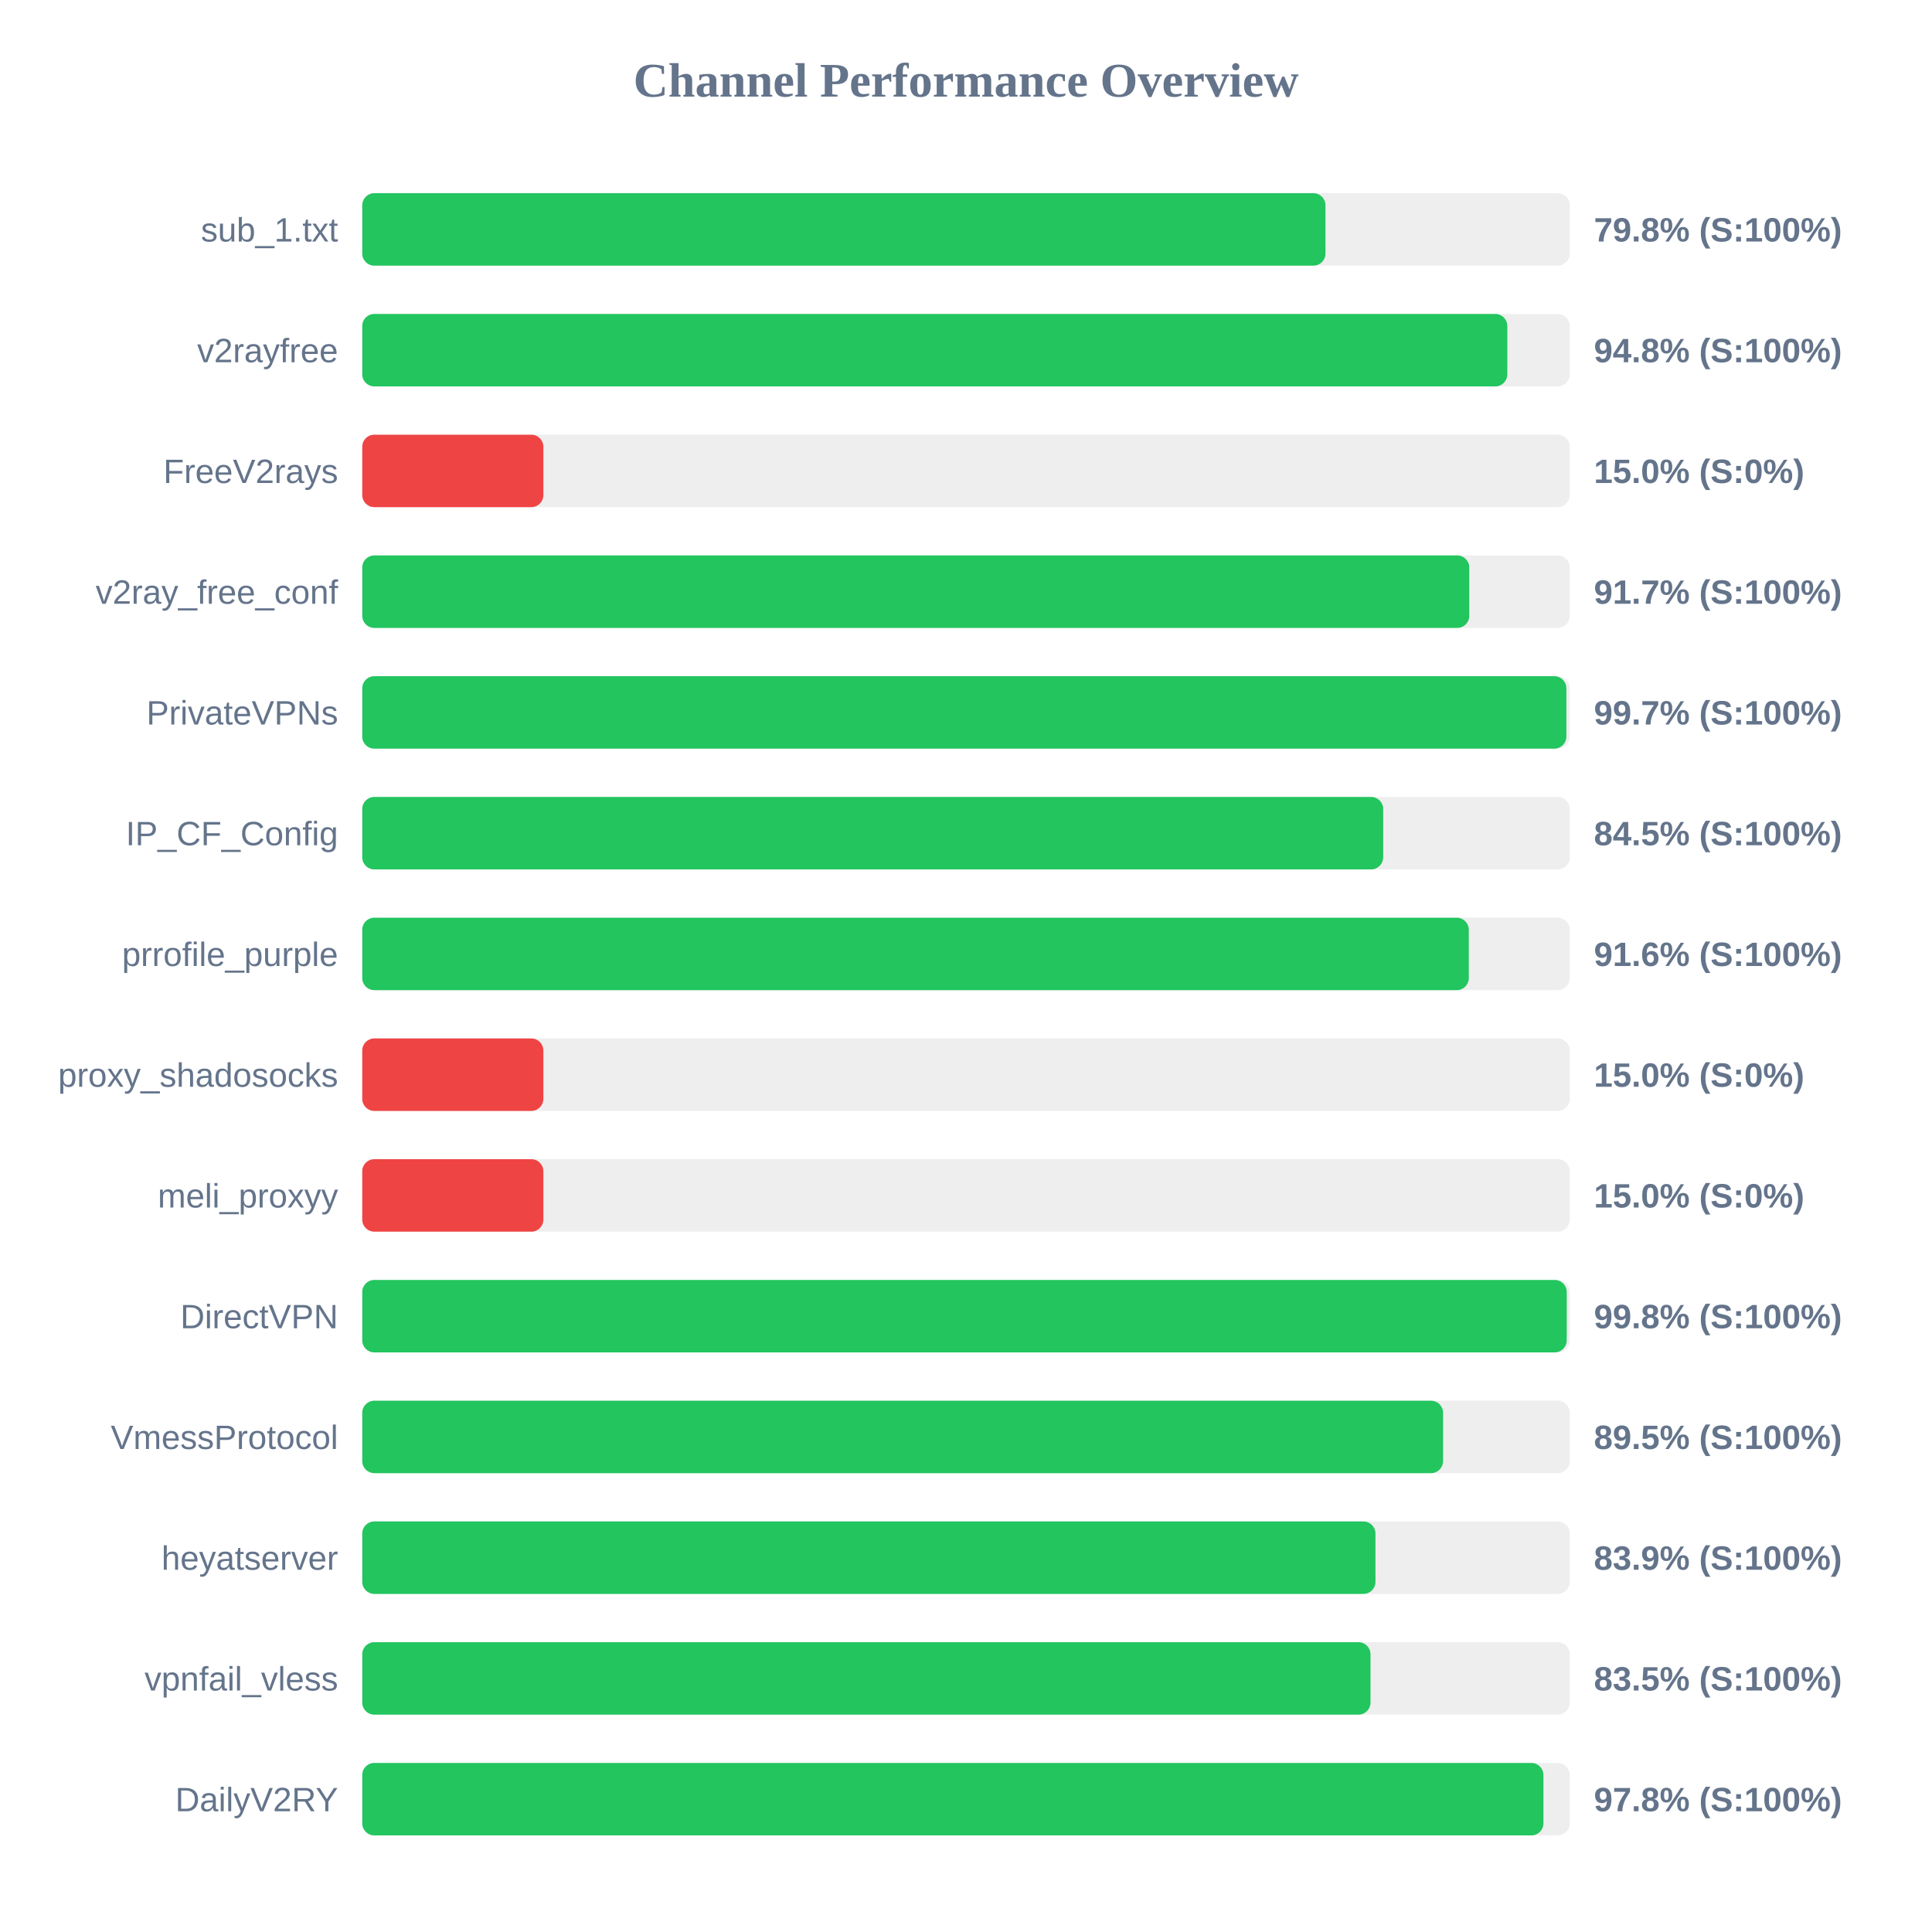
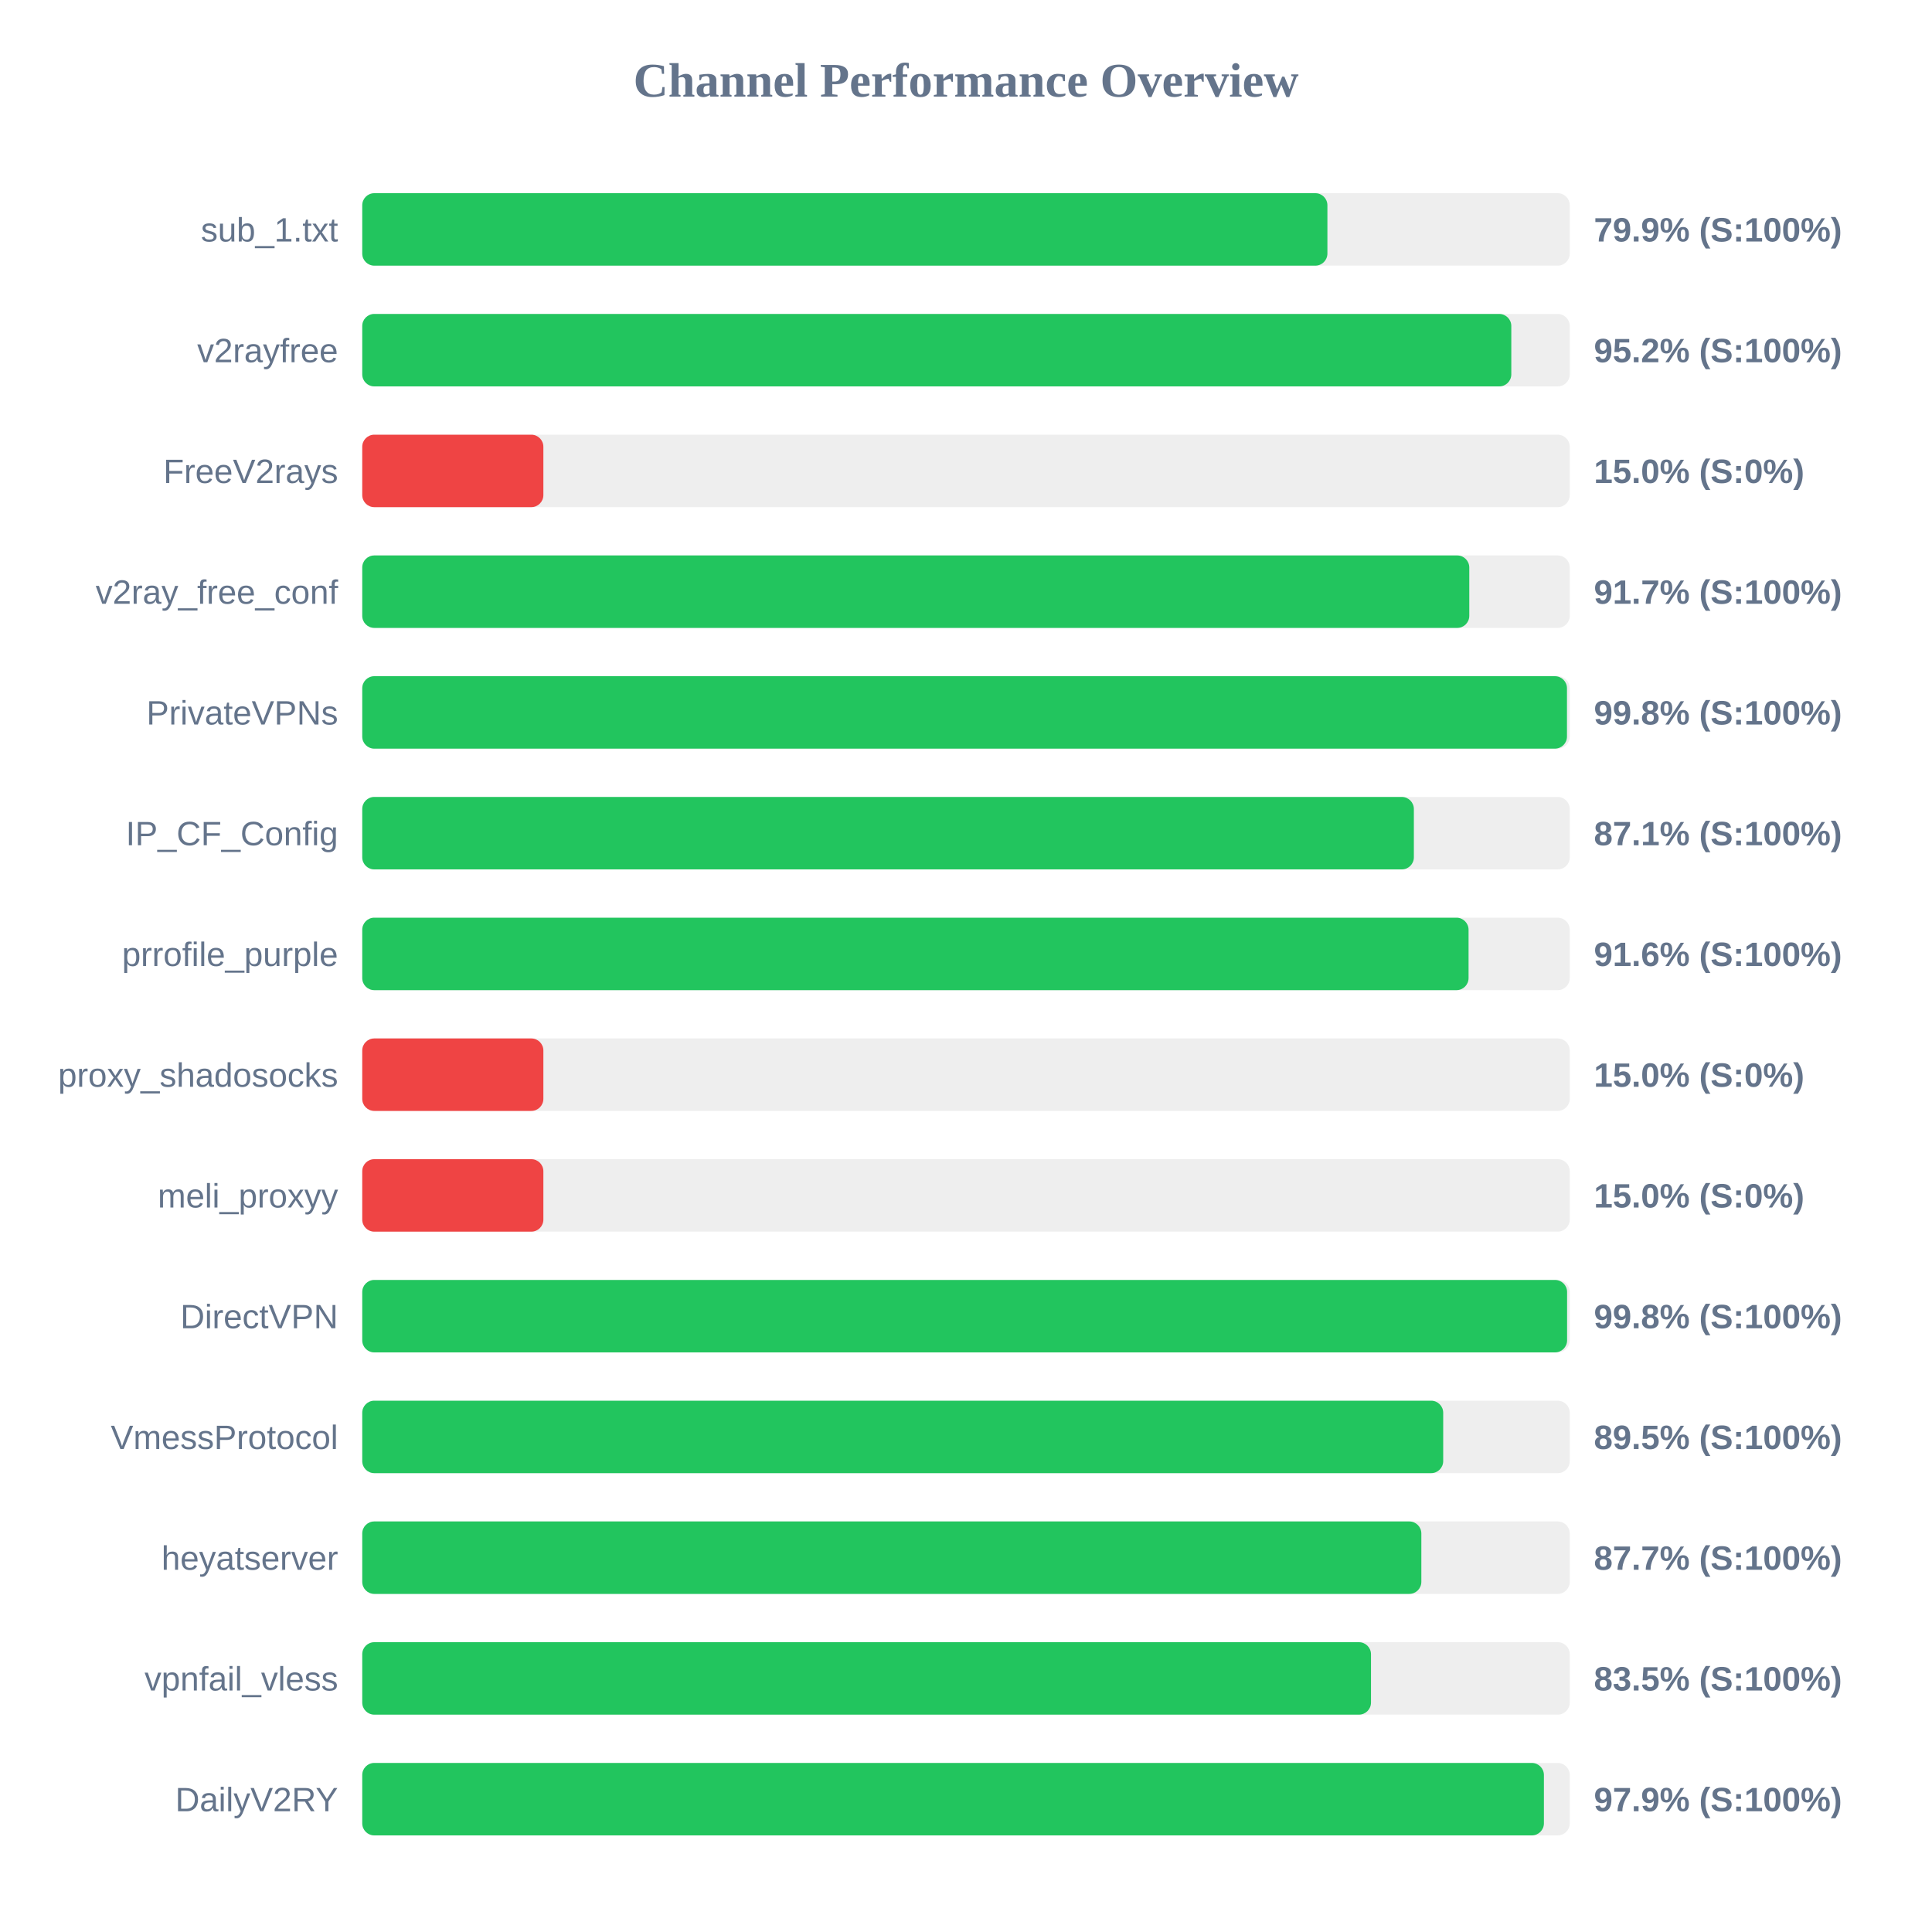
<svg xmlns="http://www.w3.org/2000/svg" width="800" height="800" version="1.1">
  <style>
        .row { font: 14px Arial; fill: #64748b; }
        .score { font: bold 14px Arial; fill: #64748b; }
    </style>
  <text x="400" y="40" text-anchor="middle" font-size="20px" font-weight="bold" fill="#64748b">Channel Performance Overview</text>
  <rect x="150" y="80" width="500" height="30" fill="#eee" rx="5" />
-   <rect x="150" y="80" width="398.85" height="30" fill="#22c55e" rx="5" />
+   <rect x="150" y="80" width="399.65" height="30" fill="#22c55e" rx="5" />
  <text x="140" y="100" text-anchor="end" class="row">sub_1.txt</text>
-   <text x="660" y="100" text-anchor="start" class="score">79.8% (S:100%)</text>
+   <text x="660" y="100" text-anchor="start" class="score">79.9% (S:100%)</text>
  <rect x="150" y="130" width="500" height="30" fill="#eee" rx="5" />
-   <rect x="150" y="130" width="474.15" height="30" fill="#22c55e" rx="5" />
+   <rect x="150" y="130" width="475.8" height="30" fill="#22c55e" rx="5" />
  <text x="140" y="150" text-anchor="end" class="row">v2rayfree</text>
-   <text x="660" y="150" text-anchor="start" class="score">94.8% (S:100%)</text>
+   <text x="660" y="150" text-anchor="start" class="score">95.2% (S:100%)</text>
  <rect x="150" y="180" width="500" height="30" fill="#eee" rx="5" />
  <rect x="150" y="180" width="75.0" height="30" fill="#ef4444" rx="5" />
  <text x="140" y="200" text-anchor="end" class="row">FreeV2rays</text>
  <text x="660" y="200" text-anchor="start" class="score">15.0% (S:0%)</text>
  <rect x="150" y="230" width="500" height="30" fill="#eee" rx="5" />
  <rect x="150" y="230" width="458.4" height="30" fill="#22c55e" rx="5" />
  <text x="140" y="250" text-anchor="end" class="row">v2ray_free_conf</text>
  <text x="660" y="250" text-anchor="start" class="score">91.7% (S:100%)</text>
  <rect x="150" y="280" width="500" height="30" fill="#eee" rx="5" />
-   <rect x="150" y="280" width="498.6" height="30" fill="#22c55e" rx="5" />
+   <rect x="150" y="280" width="498.85" height="30" fill="#22c55e" rx="5" />
  <text x="140" y="300" text-anchor="end" class="row">PrivateVPNs</text>
-   <text x="660" y="300" text-anchor="start" class="score">99.7% (S:100%)</text>
+   <text x="660" y="300" text-anchor="start" class="score">99.8% (S:100%)</text>
  <rect x="150" y="330" width="500" height="30" fill="#eee" rx="5" />
-   <rect x="150" y="330" width="422.75" height="30" fill="#22c55e" rx="5" />
+   <rect x="150" y="330" width="435.45" height="30" fill="#22c55e" rx="5" />
  <text x="140" y="350" text-anchor="end" class="row">IP_CF_Config</text>
-   <text x="660" y="350" text-anchor="start" class="score">84.5% (S:100%)</text>
+   <text x="660" y="350" text-anchor="start" class="score">87.1% (S:100%)</text>
  <rect x="150" y="380" width="500" height="30" fill="#eee" rx="5" />
-   <rect x="150" y="380" width="458.2" height="30" fill="#22c55e" rx="5" />
+   <rect x="150" y="380" width="458.1" height="30" fill="#22c55e" rx="5" />
  <text x="140" y="400" text-anchor="end" class="row">prrofile_purple</text>
  <text x="660" y="400" text-anchor="start" class="score">91.6% (S:100%)</text>
  <rect x="150" y="430" width="500" height="30" fill="#eee" rx="5" />
  <rect x="150" y="430" width="75.0" height="30" fill="#ef4444" rx="5" />
  <text x="140" y="450" text-anchor="end" class="row">proxy_shadosocks</text>
  <text x="660" y="450" text-anchor="start" class="score">15.0% (S:0%)</text>
  <rect x="150" y="480" width="500" height="30" fill="#eee" rx="5" />
  <rect x="150" y="480" width="75.0" height="30" fill="#ef4444" rx="5" />
  <text x="140" y="500" text-anchor="end" class="row">meli_proxyy</text>
  <text x="660" y="500" text-anchor="start" class="score">15.0% (S:0%)</text>
  <rect x="150" y="530" width="500" height="30" fill="#eee" rx="5" />
-   <rect x="150" y="530" width="498.75" height="30" fill="#22c55e" rx="5" />
+   <rect x="150" y="530" width="498.9" height="30" fill="#22c55e" rx="5" />
  <text x="140" y="550" text-anchor="end" class="row">DirectVPN</text>
  <text x="660" y="550" text-anchor="start" class="score">99.8% (S:100%)</text>
  <rect x="150" y="580" width="500" height="30" fill="#eee" rx="5" />
-   <rect x="150" y="580" width="447.55" height="30" fill="#22c55e" rx="5" />
+   <rect x="150" y="580" width="447.6" height="30" fill="#22c55e" rx="5" />
  <text x="140" y="600" text-anchor="end" class="row">VmessProtocol</text>
  <text x="660" y="600" text-anchor="start" class="score">89.5% (S:100%)</text>
  <rect x="150" y="630" width="500" height="30" fill="#eee" rx="5" />
-   <rect x="150" y="630" width="419.55" height="30" fill="#22c55e" rx="5" />
+   <rect x="150" y="630" width="438.55" height="30" fill="#22c55e" rx="5" />
  <text x="140" y="650" text-anchor="end" class="row">heyatserver</text>
-   <text x="660" y="650" text-anchor="start" class="score">83.9% (S:100%)</text>
+   <text x="660" y="650" text-anchor="start" class="score">87.7% (S:100%)</text>
  <rect x="150" y="680" width="500" height="30" fill="#eee" rx="5" />
-   <rect x="150" y="680" width="417.5" height="30" fill="#22c55e" rx="5" />
+   <rect x="150" y="680" width="417.7" height="30" fill="#22c55e" rx="5" />
  <text x="140" y="700" text-anchor="end" class="row">vpnfail_vless</text>
  <text x="660" y="700" text-anchor="start" class="score">83.5% (S:100%)</text>
  <rect x="150" y="730" width="500" height="30" fill="#eee" rx="5" />
-   <rect x="150" y="730" width="489.1" height="30" fill="#22c55e" rx="5" />
+   <rect x="150" y="730" width="489.3" height="30" fill="#22c55e" rx="5" />
  <text x="140" y="750" text-anchor="end" class="row">DailyV2RY</text>
-   <text x="660" y="750" text-anchor="start" class="score">97.8% (S:100%)</text>
+   <text x="660" y="750" text-anchor="start" class="score">97.9% (S:100%)</text>
</svg>
